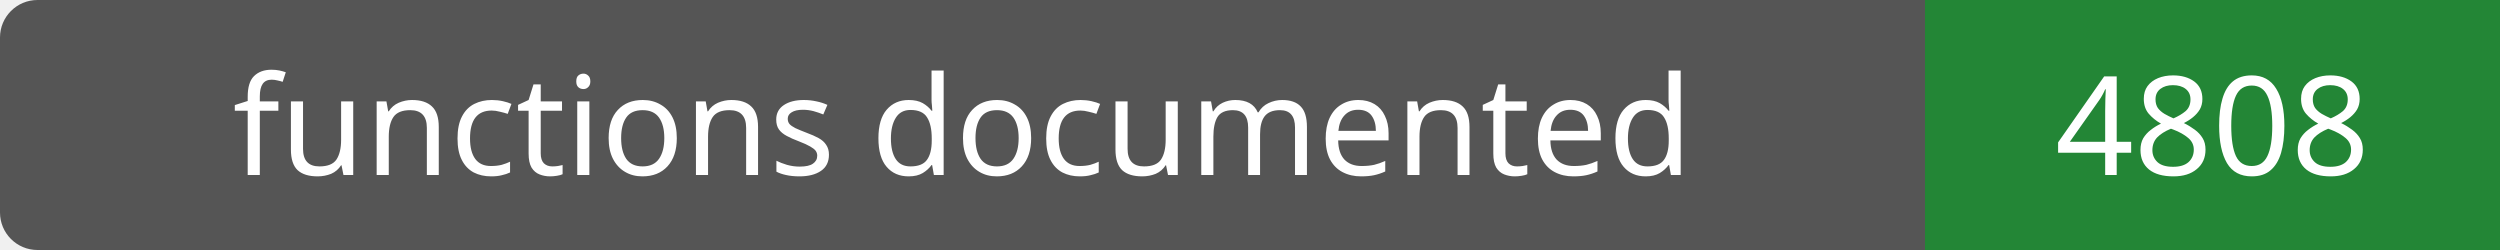
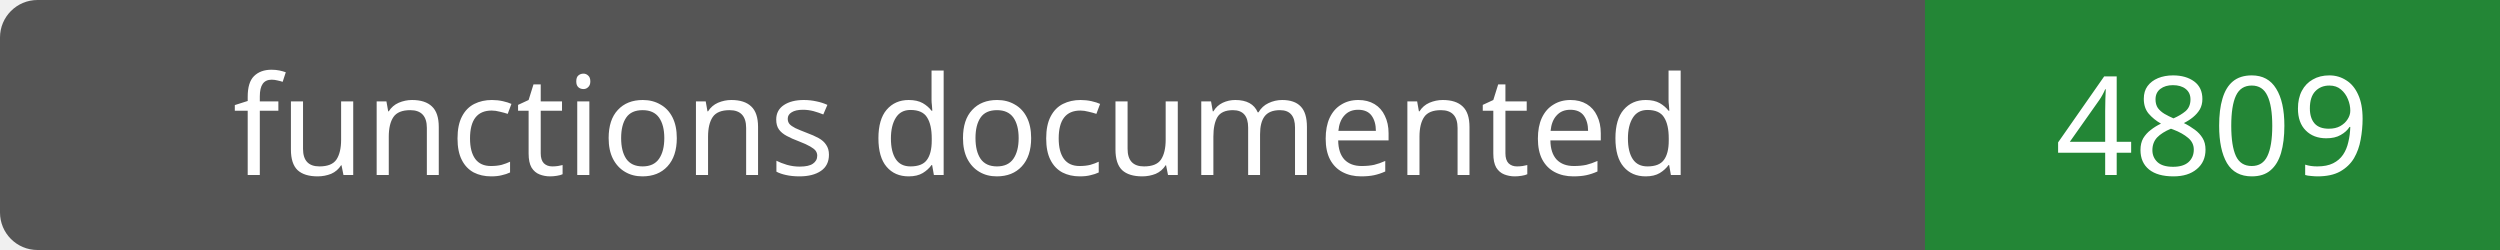
- <svg xmlns="http://www.w3.org/2000/svg" width="200" height="20" role="img" aria-label="functions documented: 4808">
+ <svg xmlns="http://www.w3.org/2000/svg" width="200" height="20" role="img" aria-label="functions documented: 4809">
  <rect width="200" height="20" rx="3" fill="#555" />
  <path fill="#238636" d="M154 0h46v20H154z" />
  <g fill="#fff" text-anchor="middle" font-family="Verdana,sans-serif" font-size="11">
    <text x="77.0" y="14">functions documented</text>
-     <text x="177.0" y="14">4808</text>
+     <text x="177.0" y="14">4809</text>
  </g>
</svg>
